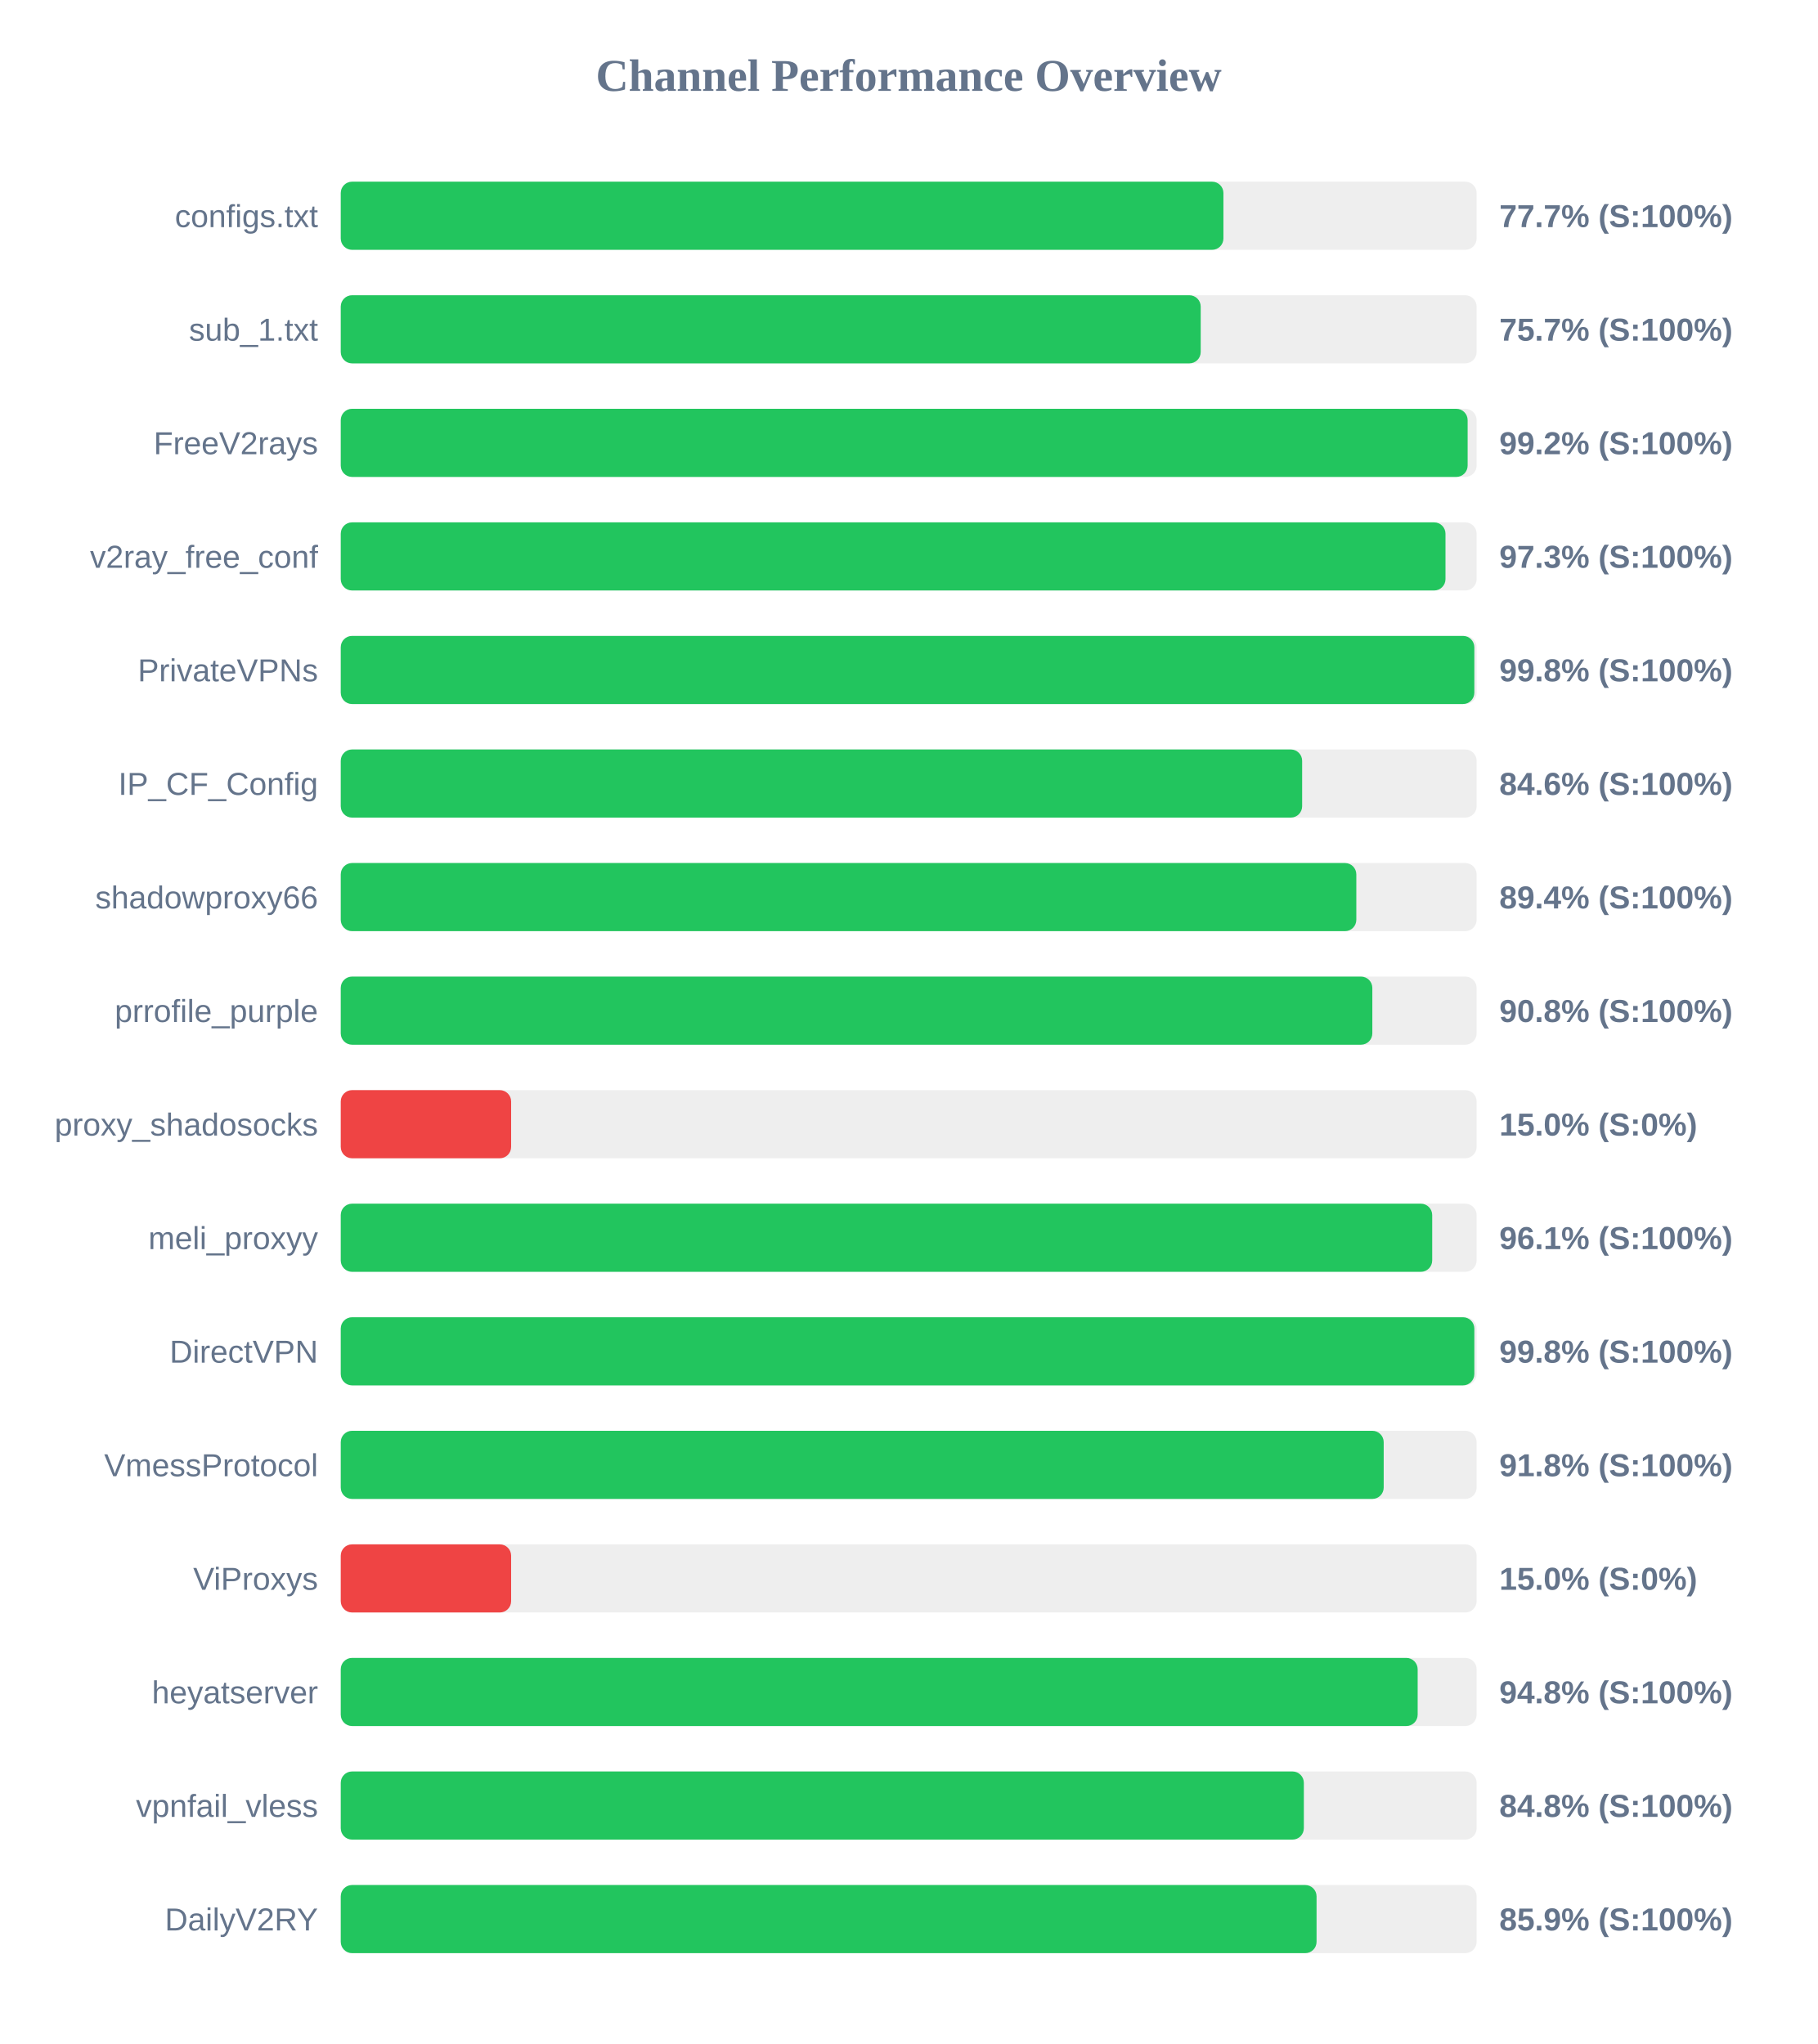
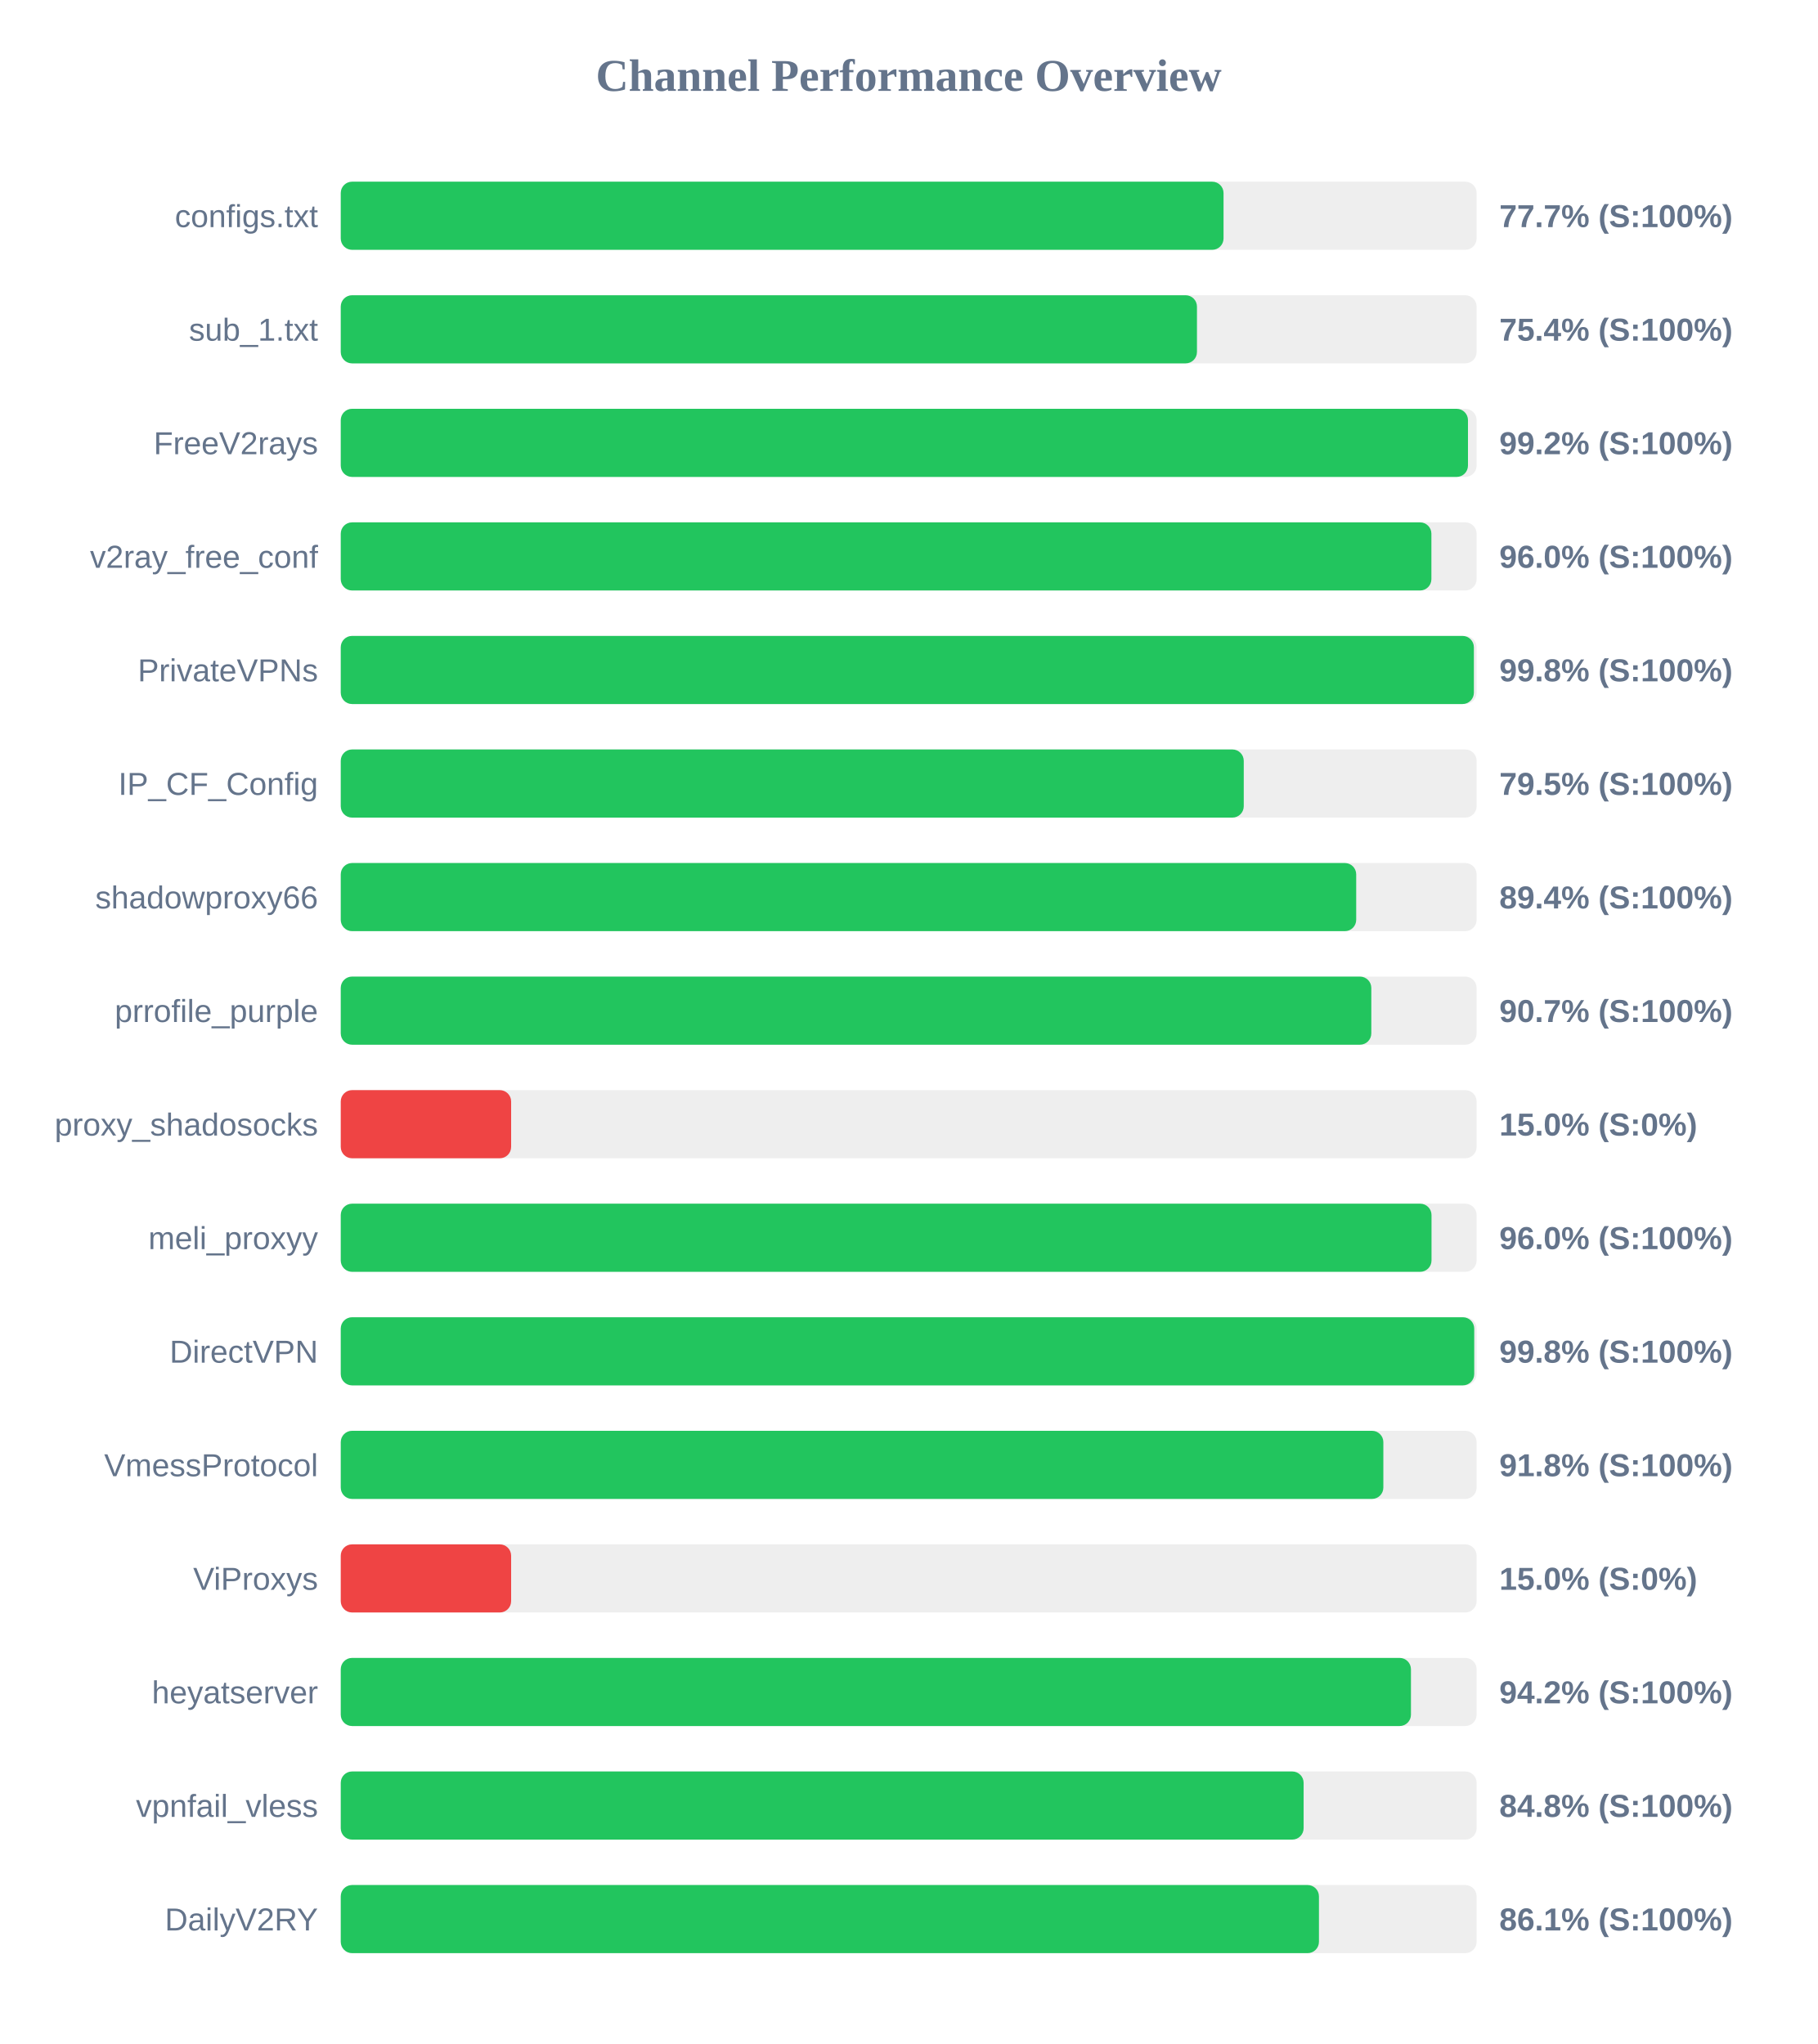
<svg xmlns="http://www.w3.org/2000/svg" width="800" height="900" version="1.1">
  <style>
        .row { font: 14px Arial; fill: #64748b; }
        .score { font: bold 14px Arial; fill: #64748b; }
    </style>
  <text x="400" y="40" text-anchor="middle" font-size="20px" font-weight="bold" fill="#64748b">Channel Performance Overview</text>
  <rect x="150" y="80" width="500" height="30" fill="#eee" rx="5" />
-   <rect x="150" y="80" width="388.55" height="30" fill="#22c55e" rx="5" />
+   <rect x="150" y="80" width="388.6" height="30" fill="#22c55e" rx="5" />
  <text x="140" y="100" text-anchor="end" class="row">configs.txt</text>
  <text x="660" y="100" text-anchor="start" class="score">77.7% (S:100%)</text>
  <rect x="150" y="130" width="500" height="30" fill="#eee" rx="5" />
-   <rect x="150" y="130" width="378.55" height="30" fill="#22c55e" rx="5" />
+   <rect x="150" y="130" width="376.9" height="30" fill="#22c55e" rx="5" />
  <text x="140" y="150" text-anchor="end" class="row">sub_1.txt</text>
-   <text x="660" y="150" text-anchor="start" class="score">75.7% (S:100%)</text>
+   <text x="660" y="150" text-anchor="start" class="score">75.4% (S:100%)</text>
  <rect x="150" y="180" width="500" height="30" fill="#eee" rx="5" />
-   <rect x="150" y="180" width="496.05" height="30" fill="#22c55e" rx="5" />
+   <rect x="150" y="180" width="496.2" height="30" fill="#22c55e" rx="5" />
  <text x="140" y="200" text-anchor="end" class="row">FreeV2rays</text>
  <text x="660" y="200" text-anchor="start" class="score">99.2% (S:100%)</text>
  <rect x="150" y="230" width="500" height="30" fill="#eee" rx="5" />
-   <rect x="150" y="230" width="486.3" height="30" fill="#22c55e" rx="5" />
+   <rect x="150" y="230" width="480.1" height="30" fill="#22c55e" rx="5" />
  <text x="140" y="250" text-anchor="end" class="row">v2ray_free_conf</text>
-   <text x="660" y="250" text-anchor="start" class="score">97.3% (S:100%)</text>
+   <text x="660" y="250" text-anchor="start" class="score">96.0% (S:100%)</text>
  <rect x="150" y="280" width="500" height="30" fill="#eee" rx="5" />
-   <rect x="150" y="280" width="499.0" height="30" fill="#22c55e" rx="5" />
+   <rect x="150" y="280" width="498.8" height="30" fill="#22c55e" rx="5" />
  <text x="140" y="300" text-anchor="end" class="row">PrivateVPNs</text>
  <text x="660" y="300" text-anchor="start" class="score">99.8% (S:100%)</text>
  <rect x="150" y="330" width="500" height="30" fill="#eee" rx="5" />
-   <rect x="150" y="330" width="423.2" height="30" fill="#22c55e" rx="5" />
+   <rect x="150" y="330" width="397.5" height="30" fill="#22c55e" rx="5" />
  <text x="140" y="350" text-anchor="end" class="row">IP_CF_Config</text>
-   <text x="660" y="350" text-anchor="start" class="score">84.6% (S:100%)</text>
+   <text x="660" y="350" text-anchor="start" class="score">79.5% (S:100%)</text>
  <rect x="150" y="380" width="500" height="30" fill="#eee" rx="5" />
-   <rect x="150" y="380" width="447.05" height="30" fill="#22c55e" rx="5" />
+   <rect x="150" y="380" width="447.0" height="30" fill="#22c55e" rx="5" />
  <text x="140" y="400" text-anchor="end" class="row">shadowproxy66</text>
  <text x="660" y="400" text-anchor="start" class="score">89.4% (S:100%)</text>
  <rect x="150" y="430" width="500" height="30" fill="#eee" rx="5" />
-   <rect x="150" y="430" width="454.1" height="30" fill="#22c55e" rx="5" />
+   <rect x="150" y="430" width="453.65" height="30" fill="#22c55e" rx="5" />
  <text x="140" y="450" text-anchor="end" class="row">prrofile_purple</text>
-   <text x="660" y="450" text-anchor="start" class="score">90.8% (S:100%)</text>
+   <text x="660" y="450" text-anchor="start" class="score">90.7% (S:100%)</text>
  <rect x="150" y="480" width="500" height="30" fill="#eee" rx="5" />
  <rect x="150" y="480" width="75.0" height="30" fill="#ef4444" rx="5" />
  <text x="140" y="500" text-anchor="end" class="row">proxy_shadosocks</text>
  <text x="660" y="500" text-anchor="start" class="score">15.0% (S:0%)</text>
  <rect x="150" y="530" width="500" height="30" fill="#eee" rx="5" />
-   <rect x="150" y="530" width="480.45" height="30" fill="#22c55e" rx="5" />
+   <rect x="150" y="530" width="480.15" height="30" fill="#22c55e" rx="5" />
  <text x="140" y="550" text-anchor="end" class="row">meli_proxyy</text>
-   <text x="660" y="550" text-anchor="start" class="score">96.1% (S:100%)</text>
+   <text x="660" y="550" text-anchor="start" class="score">96.0% (S:100%)</text>
  <rect x="150" y="580" width="500" height="30" fill="#eee" rx="5" />
-   <rect x="150" y="580" width="499.0" height="30" fill="#22c55e" rx="5" />
+   <rect x="150" y="580" width="498.95" height="30" fill="#22c55e" rx="5" />
  <text x="140" y="600" text-anchor="end" class="row">DirectVPN</text>
  <text x="660" y="600" text-anchor="start" class="score">99.8% (S:100%)</text>
  <rect x="150" y="630" width="500" height="30" fill="#eee" rx="5" />
-   <rect x="150" y="630" width="459.1" height="30" fill="#22c55e" rx="5" />
+   <rect x="150" y="630" width="458.95" height="30" fill="#22c55e" rx="5" />
  <text x="140" y="650" text-anchor="end" class="row">VmessProtocol</text>
  <text x="660" y="650" text-anchor="start" class="score">91.8% (S:100%)</text>
  <rect x="150" y="680" width="500" height="30" fill="#eee" rx="5" />
  <rect x="150" y="680" width="75.0" height="30" fill="#ef4444" rx="5" />
  <text x="140" y="700" text-anchor="end" class="row">ViProxys</text>
  <text x="660" y="700" text-anchor="start" class="score">15.0% (S:0%)</text>
  <rect x="150" y="730" width="500" height="30" fill="#eee" rx="5" />
-   <rect x="150" y="730" width="474.05" height="30" fill="#22c55e" rx="5" />
+   <rect x="150" y="730" width="471.1" height="30" fill="#22c55e" rx="5" />
  <text x="140" y="750" text-anchor="end" class="row">heyatserver</text>
-   <text x="660" y="750" text-anchor="start" class="score">94.8% (S:100%)</text>
+   <text x="660" y="750" text-anchor="start" class="score">94.2% (S:100%)</text>
  <rect x="150" y="780" width="500" height="30" fill="#eee" rx="5" />
-   <rect x="150" y="780" width="423.95" height="30" fill="#22c55e" rx="5" />
+   <rect x="150" y="780" width="423.85" height="30" fill="#22c55e" rx="5" />
  <text x="140" y="800" text-anchor="end" class="row">vpnfail_vless</text>
  <text x="660" y="800" text-anchor="start" class="score">84.8% (S:100%)</text>
  <rect x="150" y="830" width="500" height="30" fill="#eee" rx="5" />
-   <rect x="150" y="830" width="429.55" height="30" fill="#22c55e" rx="5" />
+   <rect x="150" y="830" width="430.6" height="30" fill="#22c55e" rx="5" />
  <text x="140" y="850" text-anchor="end" class="row">DailyV2RY</text>
-   <text x="660" y="850" text-anchor="start" class="score">85.9% (S:100%)</text>
+   <text x="660" y="850" text-anchor="start" class="score">86.1% (S:100%)</text>
</svg>
